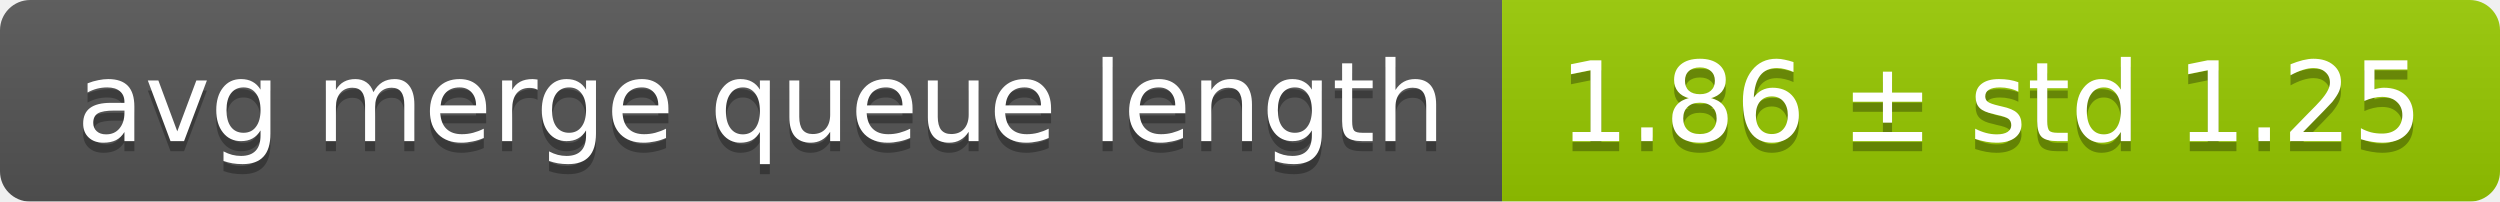
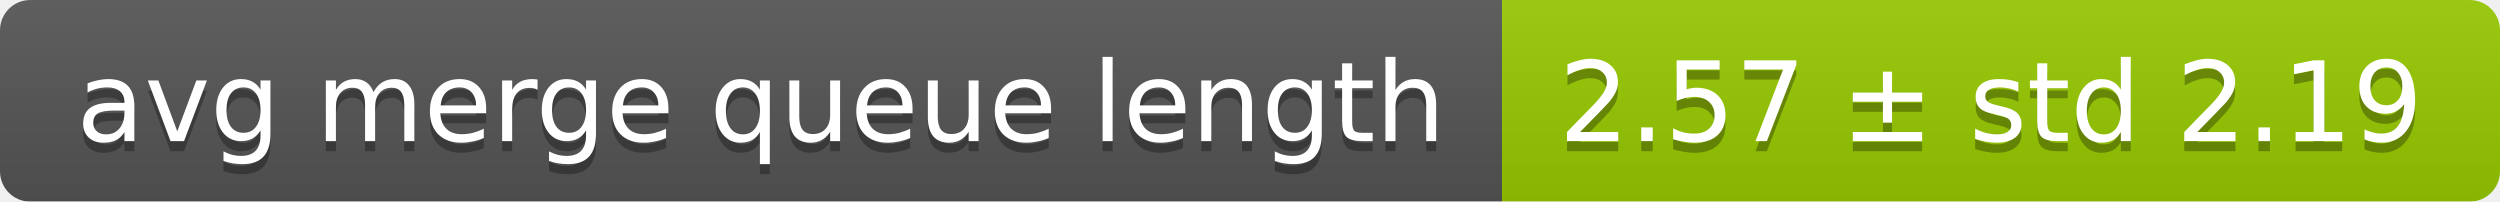
<svg xmlns="http://www.w3.org/2000/svg" width="248" height="20">
  <linearGradient id="smooth" x2="0" y2="100%">
    <stop offset="0" stop-color="#bbb" stop-opacity=".1" />
    <stop offset="1" stop-opacity=".1" />
  </linearGradient>
  <mask id="round">
    <rect width="248" height="20" rx="3" fill="#fff" />
  </mask>
  <g mask="url(#round)">
    <rect width="149" height="20" fill="#555" />
    <rect x="149" width="99" height="20" fill="#97ca00" />
    <rect width="248" height="20" fill="url(#smooth)" />
  </g>
  <g fill="#fff" text-anchor="middle" font-family="DejaVu Sans,Verdana,Geneva,sans-serif" font-size="11">
    <text x="75.5" y="15" fill="#010101" fill-opacity=".3">avg merge queue length</text>
    <text x="75.5" y="14">avg merge queue length</text>
-     <text x="197.5" y="15" fill="#010101" fill-opacity=".3">1.86 ± std 1.25</text>
-     <text x="197.5" y="14">1.86 ± std 1.25</text>
+     <text x="197.5" y="15" fill="#010101" fill-opacity=".3">2.57 ± std 2.19</text>
+     <text x="197.5" y="14">2.57 ± std 2.19</text>
  </g>
</svg>
